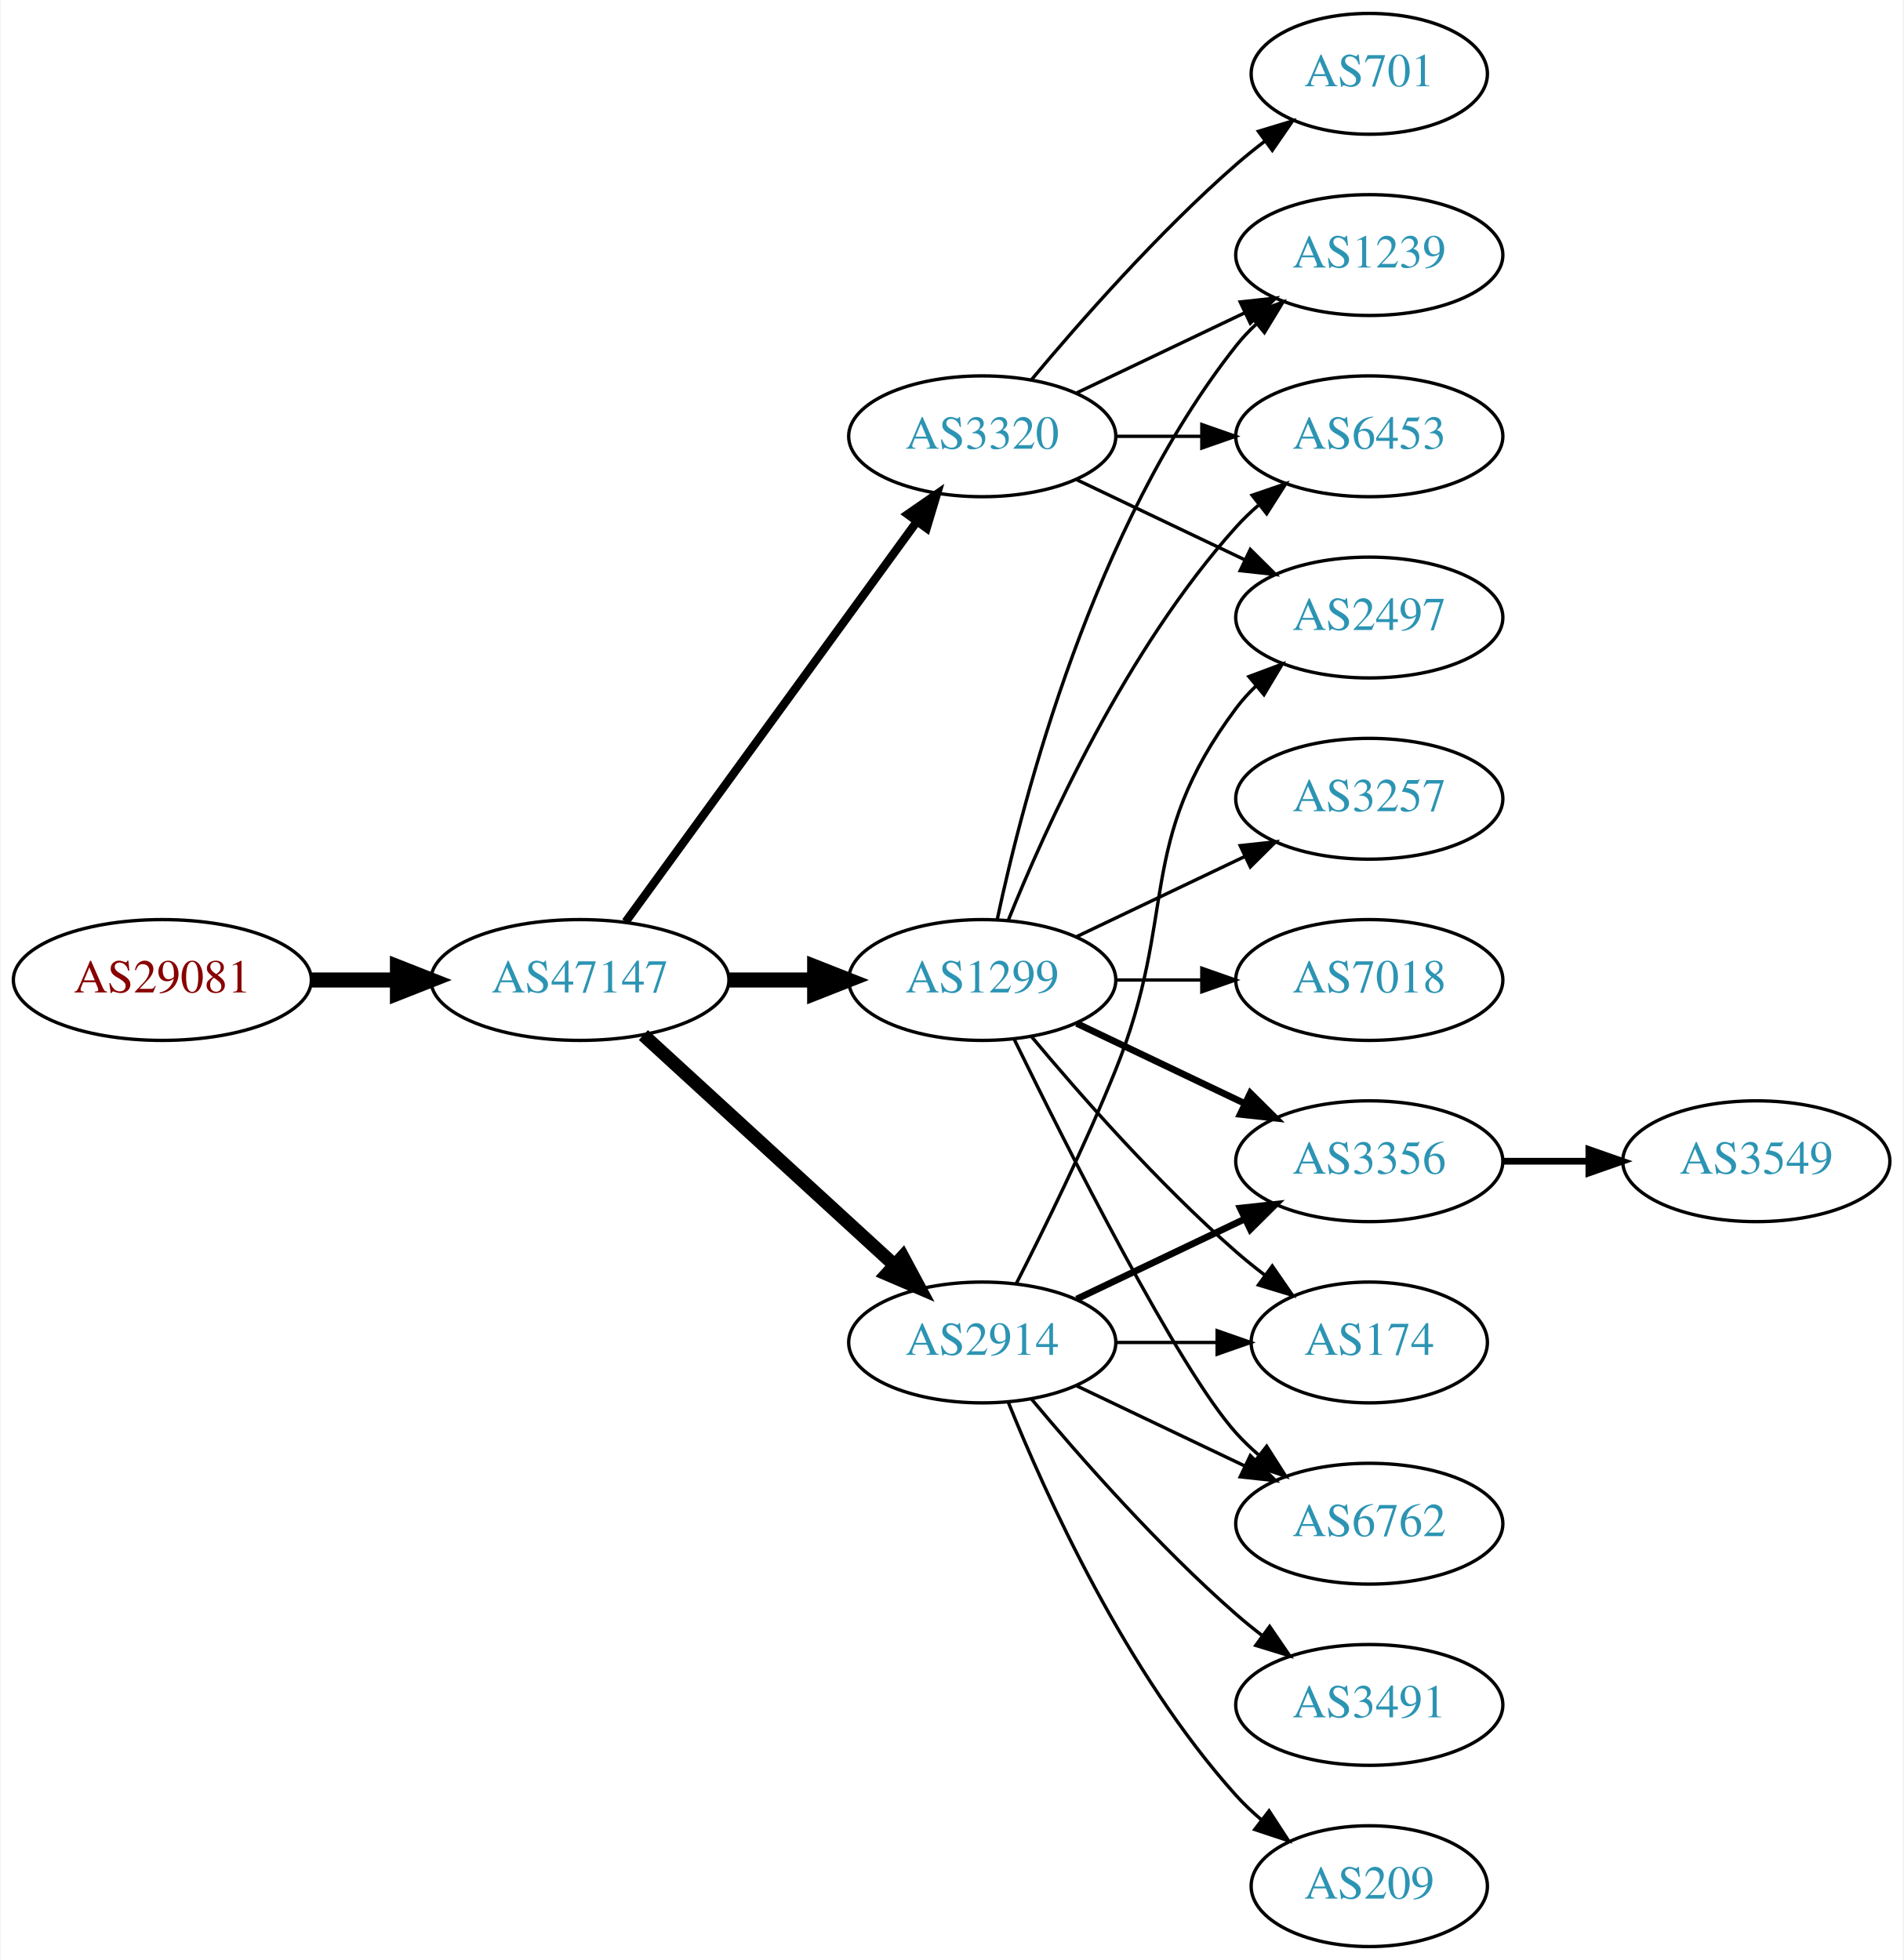
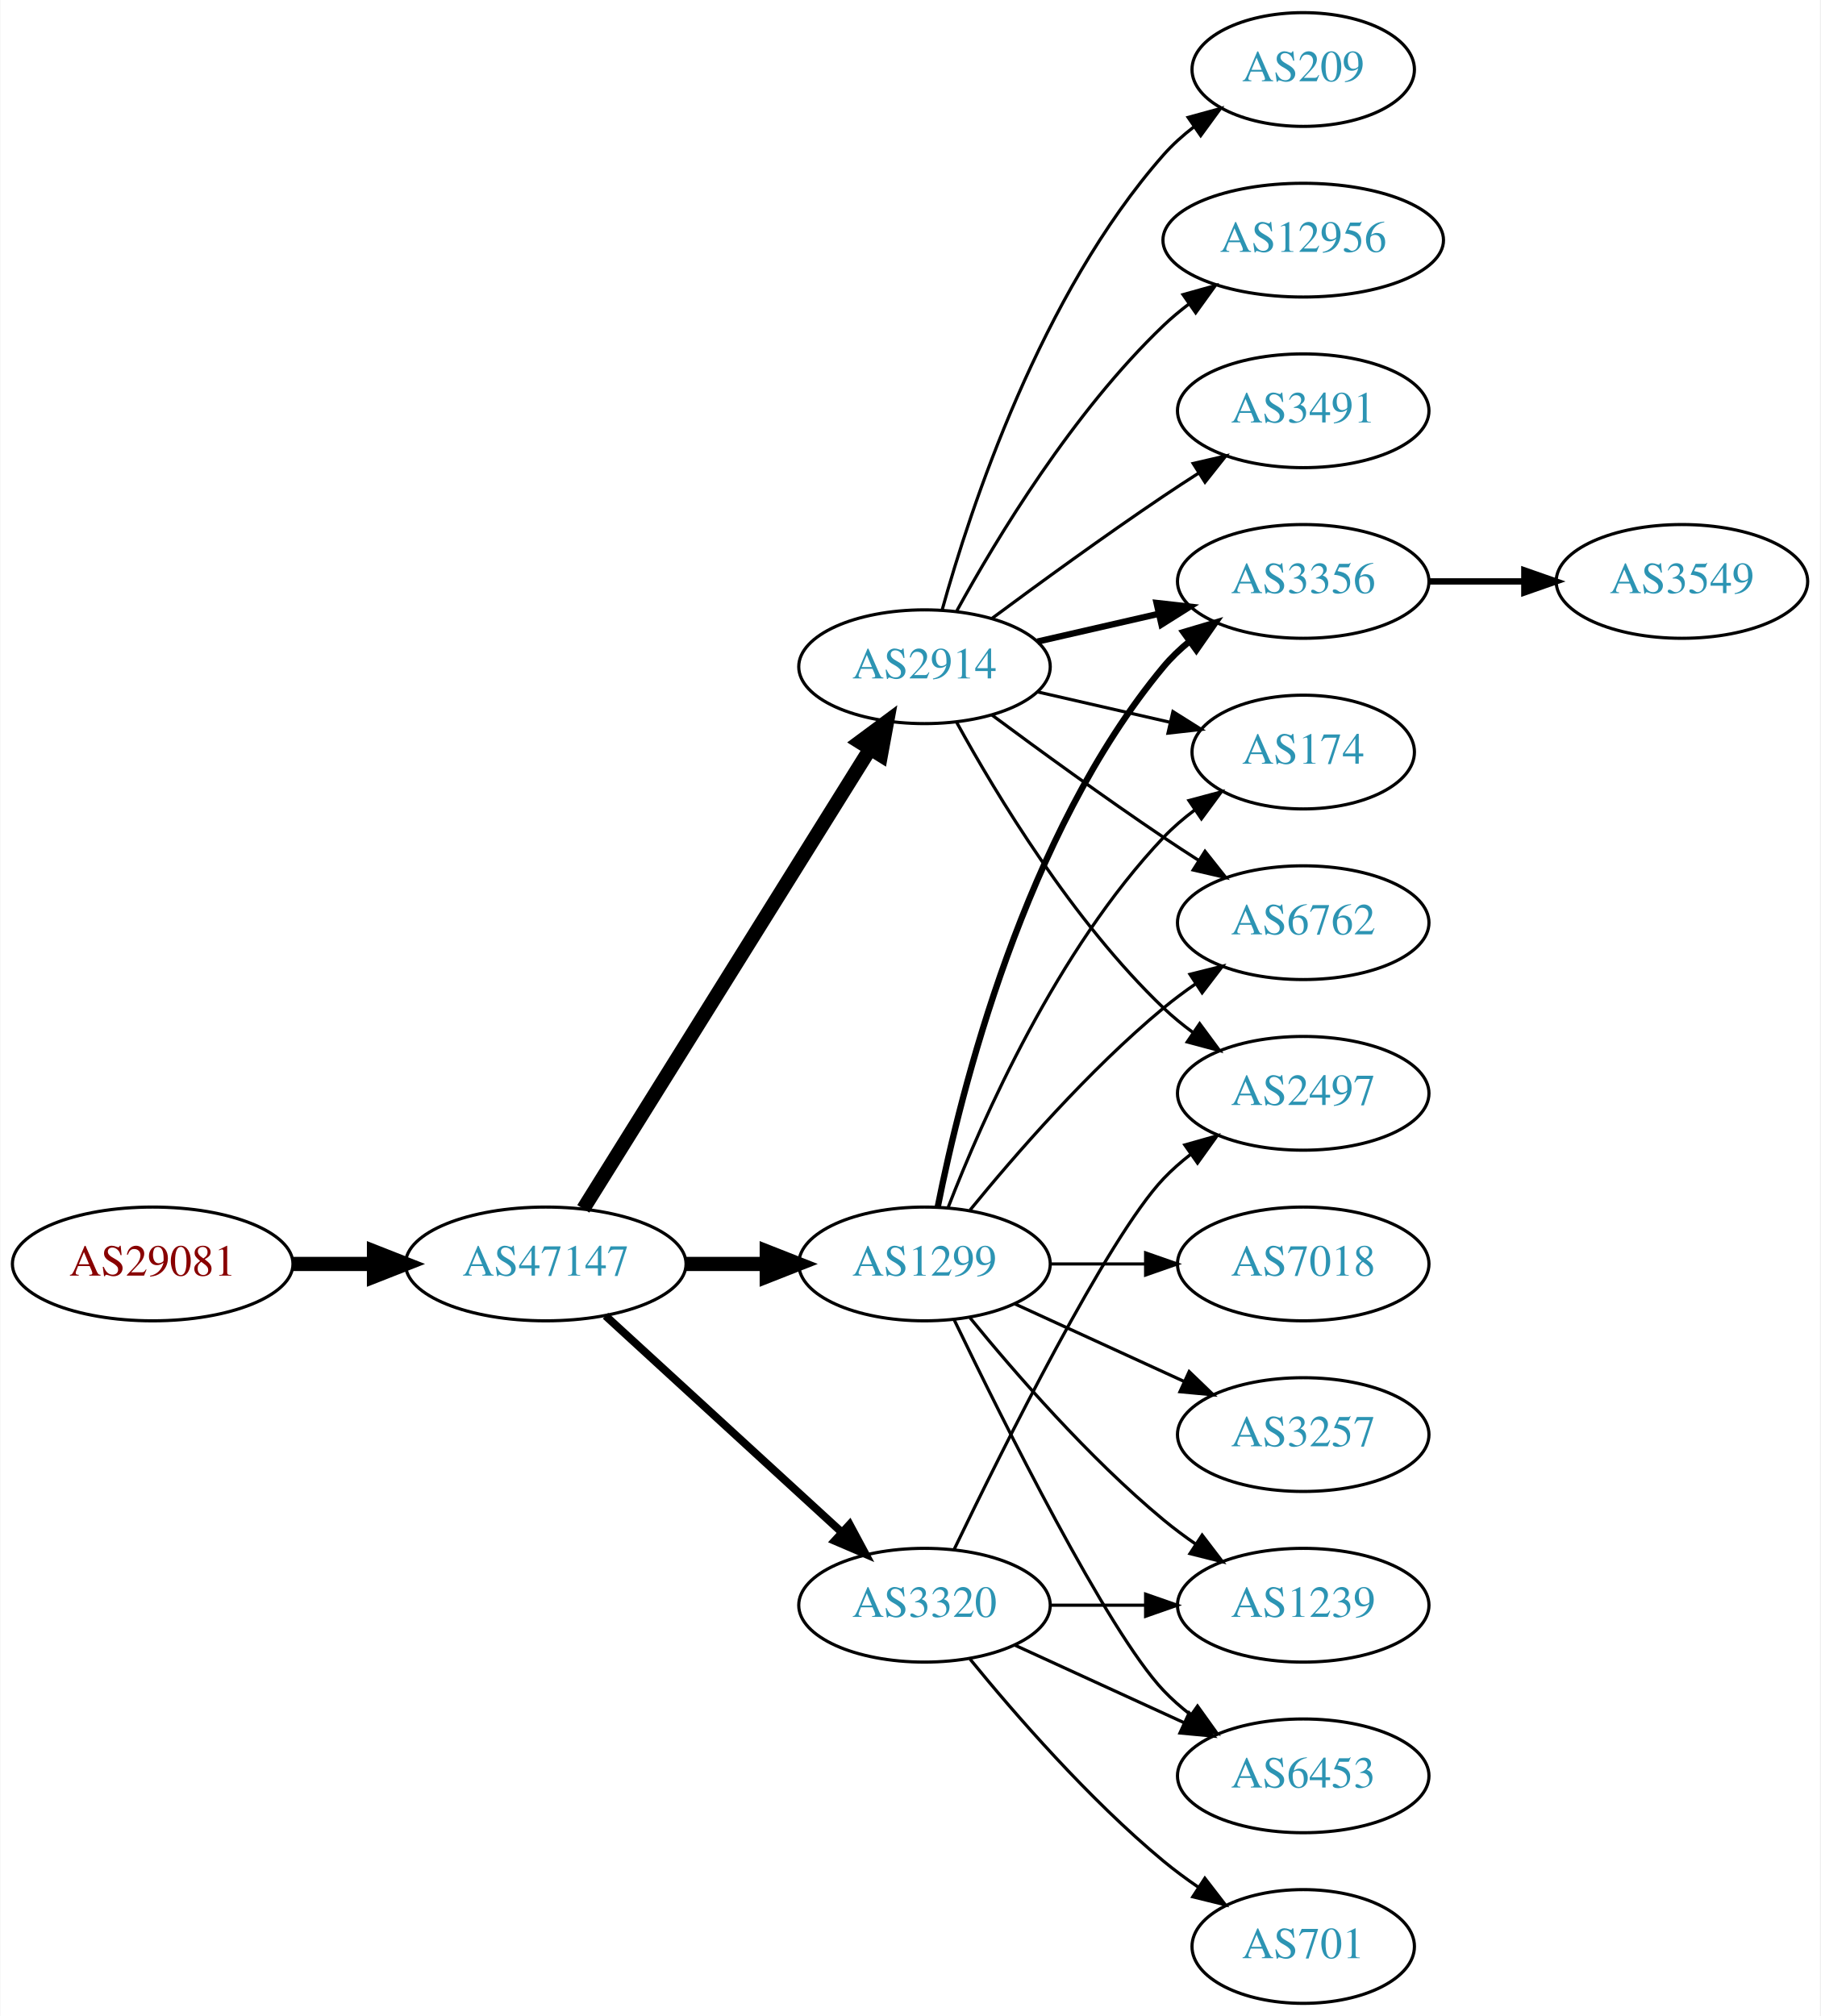
- <svg xmlns="http://www.w3.org/2000/svg" xmlns:xlink="http://www.w3.org/1999/xlink" width="567pt" height="584pt" viewBox="0.00 0.00 566.66 584.00">
-   <g id="graph0" class="graph" transform="scale(1 1) rotate(0) translate(4 580)">
-     <polygon fill="white" stroke="none" points="-4,4 -4,-580 562.663,-580 562.663,4 -4,4" />
+ <svg xmlns="http://www.w3.org/2000/svg" xmlns:xlink="http://www.w3.org/1999/xlink" width="576pt" height="638pt" viewBox="0.00 0.00 575.76 638.00">
+   <g id="graph0" class="graph" transform="scale(1 1) rotate(0) translate(4 634)">
+     <polygon fill="white" stroke="none" points="-4,4 -4,-634 571.762,-634 571.762,4 -4,4" />
    <g id="node1" class="node">
      <g id="a_node1">
        <a xlink:href="/asn/29081" xlink:title="AS29081 ~ WVNET-AT-AS [AT]">
-           <ellipse fill="#ffffff" stroke="black" cx="44.196" cy="-288" rx="44.393" ry="18" />
-           <text text-anchor="middle" x="44.196" y="-284.3" font-family="Times,serif" font-size="14.00" fill="#880000">AS29081</text>
+           <ellipse fill="#ffffff" stroke="black" cx="44.196" cy="-234" rx="44.393" ry="18" />
+           <text text-anchor="middle" x="44.196" y="-230.3" font-family="Times,serif" font-size="14.00" fill="#880000">AS29081</text>
        </a>
      </g>
    </g>
    <g id="node2" class="node">
      <g id="a_node2">
        <a xlink:href="/asn/47147" xlink:title="AS47147 ~ ANEXIA Internetdienstleistungs GmbH [AT]">
-           <ellipse fill="#ffffff" stroke="black" cx="168.588" cy="-288" rx="44.393" ry="18" />
-           <text text-anchor="middle" x="168.588" y="-284.3" font-family="Times,serif" font-size="14.00" fill="#2c94b3">AS47147</text>
+           <ellipse fill="#ffffff" stroke="black" cx="168.588" cy="-234" rx="44.393" ry="18" />
+           <text text-anchor="middle" x="168.588" y="-230.3" font-family="Times,serif" font-size="14.00" fill="#2c94b3">AS47147</text>
        </a>
      </g>
    </g>
    <g id="edge1" class="edge">
-       <path fill="none" stroke="black" stroke-width="4.5" d="M88.692,-288C96.898,-288 105.569,-288 114.041,-288" />
-       <polygon fill="black" stroke="black" stroke-width="4.5" points="114.233,-291.938 124.233,-288 114.233,-284.063 114.233,-291.938" />
+       <path fill="none" stroke="black" stroke-width="4.5" d="M88.692,-234C96.898,-234 105.569,-234 114.041,-234" />
+       <polygon fill="black" stroke="black" stroke-width="4.5" points="114.233,-237.938 124.233,-234 114.233,-230.063 114.233,-237.938" />
    </g>
    <g id="node3" class="node">
      <g id="a_node3">
        <a xlink:href="/asn/3320" xlink:title="AS3320 ~ DTAG [DE]">
-           <ellipse fill="#ffffff" stroke="black" cx="288.431" cy="-450" rx="39.794" ry="18" />
-           <text text-anchor="middle" x="288.431" y="-446.3" font-family="Times,serif" font-size="14.00" fill="#2c94b3">AS3320</text>
+           <ellipse fill="#ffffff" stroke="black" cx="288.431" cy="-126" rx="39.794" ry="18" />
+           <text text-anchor="middle" x="288.431" y="-122.3" font-family="Times,serif" font-size="14.00" fill="#2c94b3">AS3320</text>
        </a>
      </g>
    </g>
    <g id="edge2" class="edge">
-       <path fill="none" stroke="black" stroke-width="2.5" d="M182.199,-305.337C203.02,-333.96 244.683,-391.233 268.871,-424.486" />
-       <polygon fill="black" stroke="black" stroke-width="2.5" points="266.197,-426.76 274.91,-432.788 271.858,-422.642 266.197,-426.76" />
+       <path fill="none" stroke="black" stroke-width="2.5" d="M187.486,-217.597C207.414,-199.333 239.772,-169.678 262.249,-149.079" />
+       <polygon fill="black" stroke="black" stroke-width="2.5" points="264.743,-151.54 269.751,-142.203 260.014,-146.38 264.743,-151.54" />
    </g>
    <g id="node4" class="node">
      <g id="a_node4">
-         <a xlink:href="/asn/1299" xlink:title="AS1299 ~ Telia Carrier [EU]">
-           <ellipse fill="#ffffff" stroke="black" cx="288.431" cy="-288" rx="39.794" ry="18" />
-           <text text-anchor="middle" x="288.431" y="-284.3" font-family="Times,serif" font-size="14.00" fill="#2c94b3">AS1299</text>
+         <a xlink:href="/asn/2914" xlink:title="AS2914 ~ NTT America, Inc. [US]">
+           <ellipse fill="#ffffff" stroke="black" cx="288.431" cy="-423" rx="39.794" ry="18" />
+           <text text-anchor="middle" x="288.431" y="-419.3" font-family="Times,serif" font-size="14.00" fill="#2c94b3">AS2914</text>
        </a>
      </g>
    </g>
    <g id="edge3" class="edge">
-       <path fill="none" stroke="black" stroke-width="4.5" d="M212.799,-288C221.112,-288 229.875,-288 238.357,-288" />
-       <polygon fill="black" stroke="black" stroke-width="4.5" points="238.516,-291.938 248.516,-288 238.516,-284.063 238.516,-291.938" />
+       <path fill="none" stroke="black" stroke-width="4.5" d="M180.463,-251.442C201.247,-284.775 246.707,-357.686 271.136,-396.866" />
+       <polygon fill="black" stroke="black" stroke-width="4.5" points="267.95,-399.198 276.582,-405.6 274.632,-395.031 267.95,-399.198" />
    </g>
    <g id="node5" class="node">
      <g id="a_node5">
-         <a xlink:href="/asn/2914" xlink:title="AS2914 ~ NTT America, Inc. [US]">
-           <ellipse fill="#ffffff" stroke="black" cx="288.431" cy="-180" rx="39.794" ry="18" />
-           <text text-anchor="middle" x="288.431" y="-176.3" font-family="Times,serif" font-size="14.00" fill="#2c94b3">AS2914</text>
+         <a xlink:href="/asn/1299" xlink:title="AS1299 ~ Telia Carrier [EU]">
+           <ellipse fill="#ffffff" stroke="black" cx="288.431" cy="-234" rx="39.794" ry="18" />
+           <text text-anchor="middle" x="288.431" y="-230.3" font-family="Times,serif" font-size="14.00" fill="#2c94b3">AS1299</text>
        </a>
      </g>
    </g>
    <g id="edge4" class="edge">
-       <path fill="none" stroke="black" stroke-width="4" d="M187.486,-271.597C207.414,-253.333 239.772,-223.678 262.249,-203.079" />
-       <polygon fill="black" stroke="black" stroke-width="4" points="264.743,-205.54 269.751,-196.203 260.014,-200.38 264.743,-205.54" />
-     </g>
-     <g id="node11" class="node">
-       <g id="a_node11">
-         <a xlink:href="/asn/6453" xlink:title="AS6453 ~ TATA COMMUNICATIONS (AMERICA) INC [US]">
-           <ellipse fill="#ffffff" stroke="black" cx="403.724" cy="-450" rx="39.794" ry="18" />
-           <text text-anchor="middle" x="403.724" y="-446.3" font-family="Times,serif" font-size="14.00" fill="#2c94b3">AS6453</text>
-         </a>
-       </g>
-     </g>
-     <g id="edge22" class="edge">
-       <path fill="none" stroke="black" d="M328.103,-450C336.306,-450 345.07,-450 353.602,-450" />
-       <polygon fill="black" stroke="black" points="353.841,-453.5 363.841,-450 353.841,-446.5 353.841,-453.5" />
+       <path fill="none" stroke="black" stroke-width="4.5" d="M212.799,-234C221.112,-234 229.875,-234 238.357,-234" />
+       <polygon fill="black" stroke="black" stroke-width="4.5" points="238.516,-237.938 248.516,-234 238.516,-230.063 238.516,-237.938" />
+     </g>
+     <g id="node8" class="node">
+       <g id="a_node8">
+         <a xlink:href="/asn/1239" xlink:title="AS1239 ~ Sprint [US]">
+           <ellipse fill="#ffffff" stroke="black" cx="408.273" cy="-126" rx="39.794" ry="18" />
+           <text text-anchor="middle" x="408.273" y="-122.3" font-family="Times,serif" font-size="14.00" fill="#2c94b3">AS1239</text>
+         </a>
+       </g>
+     </g>
+     <g id="edge15" class="edge">
+       <path fill="none" stroke="black" d="M328.343,-126C337.897,-126 348.246,-126 358.209,-126" />
+       <polygon fill="black" stroke="black" points="358.402,-129.5 368.402,-126 358.402,-122.5 358.402,-129.5" />
    </g>
    <g id="node12" class="node">
      <g id="a_node12">
-         <a xlink:href="/asn/1239" xlink:title="AS1239 ~ Sprint [US]">
-           <ellipse fill="#ffffff" stroke="black" cx="403.724" cy="-504" rx="39.794" ry="18" />
-           <text text-anchor="middle" x="403.724" y="-500.3" font-family="Times,serif" font-size="14.00" fill="#2c94b3">AS1239</text>
-         </a>
-       </g>
-     </g>
-     <g id="edge21" class="edge">
-       <path fill="none" stroke="black" d="M316.567,-462.934C331.561,-470.081 350.382,-479.052 366.605,-486.785" />
-       <polygon fill="black" stroke="black" points="365.276,-490.028 375.809,-491.171 368.288,-483.709 365.276,-490.028" />
+         <a xlink:href="/asn/6453" xlink:title="AS6453 ~ TATA COMMUNICATIONS (AMERICA) INC [US]">
+           <ellipse fill="#ffffff" stroke="black" cx="408.273" cy="-72" rx="39.794" ry="18" />
+           <text text-anchor="middle" x="408.273" y="-68.3" font-family="Times,serif" font-size="14.00" fill="#2c94b3">AS6453</text>
+         </a>
+       </g>
+     </g>
+     <g id="edge16" class="edge">
+       <path fill="none" stroke="black" d="M317.06,-113.339C333.017,-106.027 353.287,-96.739 370.57,-88.819" />
+       <polygon fill="black" stroke="black" points="372.185,-91.929 379.818,-84.581 369.269,-85.565 372.185,-91.929" />
    </g>
    <g id="node14" class="node">
      <g id="a_node14">
+         <a xlink:href="/asn/701" xlink:title="AS701 ~ UUNET [US]">
+           <ellipse fill="#ffffff" stroke="black" cx="408.273" cy="-18" rx="35.194" ry="18" />
+           <text text-anchor="middle" x="408.273" y="-14.3" font-family="Times,serif" font-size="14.00" fill="#2c94b3">AS701</text>
+         </a>
+       </g>
+     </g>
+     <g id="edge13" class="edge">
+       <path fill="none" stroke="black" d="M302.85,-108.935C316.964,-91.625 340.379,-64.655 364.077,-45 367.54,-42.128 371.333,-39.331 375.187,-36.692" />
+       <polygon fill="black" stroke="black" points="377.149,-39.592 383.62,-31.203 373.33,-33.725 377.149,-39.592" />
+     </g>
+     <g id="node15" class="node">
+       <g id="a_node15">
        <a xlink:href="/asn/2497" xlink:title="AS2497 ~ Internet Initiative Japan Inc. [JP]">
-           <ellipse fill="#ffffff" stroke="black" cx="403.724" cy="-396" rx="39.794" ry="18" />
-           <text text-anchor="middle" x="403.724" y="-392.3" font-family="Times,serif" font-size="14.00" fill="#2c94b3">AS2497</text>
-         </a>
-       </g>
-     </g>
-     <g id="edge20" class="edge">
-       <path fill="none" stroke="black" d="M316.567,-437.066C331.561,-429.919 350.382,-420.948 366.605,-413.215" />
-       <polygon fill="black" stroke="black" points="368.288,-416.291 375.809,-408.829 365.276,-409.972 368.288,-416.291" />
-     </g>
-     <g id="node17" class="node">
-       <g id="a_node17">
-         <a xlink:href="/asn/701" xlink:title="AS701 ~ UUNET [US]">
-           <ellipse fill="#ffffff" stroke="black" cx="403.724" cy="-558" rx="35.194" ry="18" />
-           <text text-anchor="middle" x="403.724" y="-554.3" font-family="Times,serif" font-size="14.00" fill="#2c94b3">AS701</text>
-         </a>
-       </g>
-     </g>
-     <g id="edge19" class="edge">
-       <path fill="none" stroke="black" d="M303.061,-466.817C317.343,-483.929 340.89,-510.745 364.077,-531 366.747,-533.332 369.62,-535.648 372.55,-537.886" />
-       <polygon fill="black" stroke="black" points="370.701,-540.87 380.841,-543.939 374.828,-535.216 370.701,-540.87" />
+           <ellipse fill="#ffffff" stroke="black" cx="408.273" cy="-288" rx="39.794" ry="18" />
+           <text text-anchor="middle" x="408.273" y="-284.3" font-family="Times,serif" font-size="14.00" fill="#2c94b3">AS2497</text>
+         </a>
+       </g>
+     </g>
+     <g id="edge14" class="edge">
+       <path fill="none" stroke="black" d="M297.778,-143.595C313.245,-175.732 346.39,-242.34 364.077,-261 366.663,-263.728 369.581,-266.294 372.649,-268.677" />
+       <polygon fill="black" stroke="black" points="370.803,-271.658 380.997,-274.543 374.827,-265.93 370.803,-271.658" />
    </g>
    <g id="node6" class="node">
      <g id="a_node6">
-         <a xlink:href="/asn/3257" xlink:title="AS3257 ~ GTT [DE]">
-           <ellipse fill="#ffffff" stroke="black" cx="403.724" cy="-342" rx="39.794" ry="18" />
-           <text text-anchor="middle" x="403.724" y="-338.3" font-family="Times,serif" font-size="14.00" fill="#2c94b3">AS3257</text>
-         </a>
-       </g>
-     </g>
-     <g id="edge5" class="edge">
-       <path fill="none" stroke="black" d="M316.567,-300.934C331.561,-308.081 350.382,-317.052 366.605,-324.785" />
-       <polygon fill="black" stroke="black" points="365.276,-328.028 375.809,-329.171 368.288,-321.709 365.276,-328.028" />
-     </g>
-     <g id="node7" class="node">
-       <g id="a_node7">
        <a xlink:href="/asn/3356" xlink:title="AS3356 ~ Level 3 Parent, LLC [US]">
-           <ellipse fill="#ffffff" stroke="black" cx="403.724" cy="-234" rx="39.794" ry="18" />
-           <text text-anchor="middle" x="403.724" y="-230.3" font-family="Times,serif" font-size="14.00" fill="#2c94b3">AS3356</text>
-         </a>
-       </g>
-     </g>
-     <g id="edge6" class="edge">
-       <path fill="none" stroke="black" stroke-width="2" d="M316.567,-275.066C331.561,-267.919 350.382,-258.948 366.605,-251.215" />
-       <polygon fill="black" stroke="black" stroke-width="2" points="368.288,-254.291 375.809,-246.829 365.276,-247.972 368.288,-254.291" />
-     </g>
-     <g id="node8" class="node">
-       <g id="a_node8">
-         <a xlink:href="/asn/7018" xlink:title="AS7018 ~ AT&amp;T Services, Inc. [US]">
-           <ellipse fill="#ffffff" stroke="black" cx="403.724" cy="-288" rx="39.794" ry="18" />
-           <text text-anchor="middle" x="403.724" y="-284.3" font-family="Times,serif" font-size="14.00" fill="#2c94b3">AS7018</text>
-         </a>
-       </g>
-     </g>
-     <g id="edge7" class="edge">
-       <path fill="none" stroke="black" d="M328.103,-288C336.306,-288 345.07,-288 353.602,-288" />
-       <polygon fill="black" stroke="black" points="353.841,-291.5 363.841,-288 353.841,-284.5 353.841,-291.5" />
+           <ellipse fill="#ffffff" stroke="black" cx="408.273" cy="-450" rx="39.794" ry="18" />
+           <text text-anchor="middle" x="408.273" y="-446.3" font-family="Times,serif" font-size="14.00" fill="#2c94b3">AS3356</text>
+         </a>
+       </g>
+     </g>
+     <g id="edge22" class="edge">
+       <path fill="none" stroke="black" stroke-width="2" d="M324.15,-430.955C336.15,-433.704 349.771,-436.825 362.463,-439.733" />
+       <polygon fill="black" stroke="black" stroke-width="2" points="361.866,-443.187 372.395,-442.009 363.429,-436.364 361.866,-443.187" />
    </g>
    <g id="node9" class="node">
      <g id="a_node9">
        <a xlink:href="/asn/174" xlink:title="AS174 ~ Cogent Communications [US]">
-           <ellipse fill="#ffffff" stroke="black" cx="403.724" cy="-180" rx="35.194" ry="18" />
-           <text text-anchor="middle" x="403.724" y="-176.3" font-family="Times,serif" font-size="14.00" fill="#2c94b3">AS174</text>
-         </a>
-       </g>
+           <ellipse fill="#ffffff" stroke="black" cx="408.273" cy="-396" rx="35.194" ry="18" />
+           <text text-anchor="middle" x="408.273" y="-392.3" font-family="Times,serif" font-size="14.00" fill="#2c94b3">AS174</text>
+         </a>
+       </g>
+     </g>
+     <g id="edge19" class="edge">
+       <path fill="none" stroke="black" d="M324.15,-415.045C337.243,-412.045 352.265,-408.604 365.906,-405.478" />
+       <polygon fill="black" stroke="black" points="367.047,-408.807 376.013,-403.162 365.484,-401.984 367.047,-408.807" />
+     </g>
+     <g id="node11" class="node">
+       <g id="a_node11">
+         <a xlink:href="/asn/6762" xlink:title="AS6762 ~ TELECOM ITALIA SPARKLE S.p.A. [IT]">
+           <ellipse fill="#ffffff" stroke="black" cx="408.273" cy="-342" rx="39.794" ry="18" />
+           <text text-anchor="middle" x="408.273" y="-338.3" font-family="Times,serif" font-size="14.00" fill="#2c94b3">AS6762</text>
+         </a>
+       </g>
+     </g>
+     <g id="edge20" class="edge">
+       <path fill="none" stroke="black" d="M309.761,-407.723C324.623,-396.696 345.368,-381.593 364.077,-369 367.626,-366.611 371.377,-364.161 375.125,-361.758" />
+       <polygon fill="black" stroke="black" points="377.193,-364.591 383.774,-356.288 373.451,-358.675 377.193,-364.591" />
+     </g>
+     <g id="edge23" class="edge">
+       <path fill="none" stroke="black" d="M298.672,-405.287C311.218,-382.439 335.394,-342.389 364.077,-315 366.946,-312.261 370.134,-309.653 373.443,-307.215" />
+       <polygon fill="black" stroke="black" points="375.507,-310.044 381.803,-301.523 371.567,-304.258 375.507,-310.044" />
+     </g>
+     <g id="node16" class="node">
+       <g id="a_node16">
+         <a xlink:href="/asn/209" xlink:title="AS209 ~ CenturyLink Communications, LLC [US]">
+           <ellipse fill="#ffffff" stroke="black" cx="408.273" cy="-612" rx="35.194" ry="18" />
+           <text text-anchor="middle" x="408.273" y="-608.3" font-family="Times,serif" font-size="14.00" fill="#2c94b3">AS209</text>
+         </a>
+       </g>
+     </g>
+     <g id="edge17" class="edge">
+       <path fill="none" stroke="black" d="M294.004,-440.946C302.909,-472.995 325.194,-540.842 364.077,-585 366.905,-588.211 370.206,-591.172 373.701,-593.864" />
+       <polygon fill="black" stroke="black" points="371.858,-596.845 382.076,-599.645 375.835,-591.084 371.858,-596.845" />
+     </g>
+     <g id="node17" class="node">
+       <g id="a_node17">
+         <a xlink:href="/asn/12956" xlink:title="AS12956 ~ TELXIUS [ES]">
+           <ellipse fill="#ffffff" stroke="black" cx="408.273" cy="-558" rx="44.393" ry="18" />
+           <text text-anchor="middle" x="408.273" y="-554.3" font-family="Times,serif" font-size="14.00" fill="#2c94b3">AS12956</text>
+         </a>
+       </g>
+     </g>
+     <g id="edge18" class="edge">
+       <path fill="none" stroke="black" d="M298.672,-440.713C311.218,-463.561 335.394,-503.611 364.077,-531 366.584,-533.393 369.335,-535.687 372.197,-537.855" />
+       <polygon fill="black" stroke="black" points="370.244,-540.759 380.448,-543.61 374.249,-535.018 370.244,-540.759" />
+     </g>
+     <g id="node18" class="node">
+       <g id="a_node18">
+         <a xlink:href="/asn/3491" xlink:title="AS3491 ~ PCCW Global, Inc. [US]">
+           <ellipse fill="#ffffff" stroke="black" cx="408.273" cy="-504" rx="39.794" ry="18" />
+           <text text-anchor="middle" x="408.273" y="-500.3" font-family="Times,serif" font-size="14.00" fill="#2c94b3">AS3491</text>
+         </a>
+       </g>
+     </g>
+     <g id="edge21" class="edge">
+       <path fill="none" stroke="black" d="M309.761,-438.277C324.623,-449.304 345.368,-464.407 364.077,-477 367.626,-479.389 371.377,-481.839 375.125,-484.242" />
+       <polygon fill="black" stroke="black" points="373.451,-487.325 383.774,-489.712 377.193,-481.409 373.451,-487.325" />
+     </g>
+     <g id="edge5" class="edge">
+       <path fill="none" stroke="black" stroke-width="2" d="M292.629,-252.073C299.793,-288.141 320.067,-370.125 364.077,-423 366.482,-425.889 369.278,-428.563 372.271,-431.013" />
+       <polygon fill="black" stroke="black" stroke-width="2" points="370.359,-433.95 380.514,-436.973 374.461,-428.277 370.359,-433.95" />
+     </g>
+     <g id="node7" class="node">
+       <g id="a_node7">
+         <a xlink:href="/asn/7018" xlink:title="AS7018 ~ AT&amp;T Services, Inc. [US]">
+           <ellipse fill="#ffffff" stroke="black" cx="408.273" cy="-234" rx="39.794" ry="18" />
+           <text text-anchor="middle" x="408.273" y="-230.3" font-family="Times,serif" font-size="14.00" fill="#2c94b3">AS7018</text>
+         </a>
+       </g>
+     </g>
+     <g id="edge6" class="edge">
+       <path fill="none" stroke="black" d="M328.343,-234C337.897,-234 348.246,-234 358.209,-234" />
+       <polygon fill="black" stroke="black" points="358.402,-237.5 368.402,-234 358.402,-230.5 358.402,-237.5" />
+     </g>
+     <g id="edge7" class="edge">
+       <path fill="none" stroke="black" d="M302.85,-216.935C316.964,-199.625 340.379,-172.655 364.077,-153 367.294,-150.332 370.794,-147.73 374.365,-145.259" />
+       <polygon fill="black" stroke="black" points="376.288,-148.183 382.721,-139.764 372.442,-142.334 376.288,-148.183" />
    </g>
    <g id="edge8" class="edge">
-       <path fill="none" stroke="black" d="M303.061,-271.183C317.343,-254.071 340.89,-227.255 364.077,-207 366.747,-204.668 369.62,-202.352 372.55,-200.114" />
-       <polygon fill="black" stroke="black" points="374.828,-202.784 380.841,-194.061 370.701,-197.13 374.828,-202.784" />
+       <path fill="none" stroke="black" d="M295.954,-251.994C306.704,-279.728 330.362,-333.429 364.077,-369 367.02,-372.105 370.394,-375.001 373.929,-377.655" />
+       <polygon fill="black" stroke="black" points="372.115,-380.654 382.348,-383.397 376.059,-374.871 372.115,-380.654" />
    </g>
    <g id="node10" class="node">
      <g id="a_node10">
-         <a xlink:href="/asn/6762" xlink:title="AS6762 ~ TELECOM ITALIA SPARKLE S.p.A. [IT]">
-           <ellipse fill="#ffffff" stroke="black" cx="403.724" cy="-126" rx="39.794" ry="18" />
-           <text text-anchor="middle" x="403.724" y="-122.3" font-family="Times,serif" font-size="14.00" fill="#2c94b3">AS6762</text>
+         <a xlink:href="/asn/3257" xlink:title="AS3257 ~ GTT [DE]">
+           <ellipse fill="#ffffff" stroke="black" cx="408.273" cy="-180" rx="39.794" ry="18" />
+           <text text-anchor="middle" x="408.273" y="-176.3" font-family="Times,serif" font-size="14.00" fill="#2c94b3">AS3257</text>
        </a>
      </g>
    </g>
    <g id="edge9" class="edge">
-       <path fill="none" stroke="black" d="M297.869,-270.489C313.487,-238.491 346.874,-172.107 364.077,-153 366.08,-150.776 368.298,-148.637 370.631,-146.603" />
-       <polygon fill="black" stroke="black" points="373.161,-149.065 378.85,-140.127 368.829,-143.567 373.161,-149.065" />
+       <path fill="none" stroke="black" d="M317.06,-221.339C333.017,-214.027 353.287,-204.739 370.57,-196.819" />
+       <polygon fill="black" stroke="black" points="372.185,-199.929 379.818,-192.581 369.269,-193.565 372.185,-199.929" />
    </g>
    <g id="edge10" class="edge">
-       <path fill="none" stroke="black" d="M296.179,-305.787C307.23,-333.243 331.283,-386.578 364.077,-423 366.08,-425.224 368.298,-427.363 370.631,-429.397" />
-       <polygon fill="black" stroke="black" points="368.829,-432.433 378.85,-435.873 373.161,-426.935 368.829,-432.433" />
+       <path fill="none" stroke="black" d="M302.85,-251.065C316.964,-268.375 340.379,-295.345 364.077,-315 367.294,-317.668 370.794,-320.27 374.365,-322.741" />
+       <polygon fill="black" stroke="black" points="372.442,-325.666 382.721,-328.236 376.288,-319.817 372.442,-325.666" />
    </g>
    <g id="edge11" class="edge">
-       <path fill="none" stroke="black" d="M292.921,-306.16C300.552,-342.03 321.544,-423.155 364.077,-477 365.885,-479.288 367.937,-481.462 370.132,-483.51" />
-       <polygon fill="black" stroke="black" points="368.043,-486.323 377.992,-489.966 372.486,-480.914 368.043,-486.323" />
-     </g>
-     <g id="edge13" class="edge">
-       <path fill="none" stroke="black" stroke-width="2" d="M316.567,-192.934C331.561,-200.081 350.382,-209.052 366.605,-216.785" />
-       <polygon fill="black" stroke="black" stroke-width="2" points="365.276,-220.028 375.809,-221.171 368.288,-213.709 365.276,-220.028" />
-     </g>
-     <g id="edge17" class="edge">
-       <path fill="none" stroke="black" d="M328.103,-180C337.808,-180 348.299,-180 358.262,-180" />
-       <polygon fill="black" stroke="black" points="358.398,-183.5 368.398,-180 358.398,-176.5 358.398,-183.5" />
-     </g>
-     <g id="edge15" class="edge">
-       <path fill="none" stroke="black" d="M316.567,-167.066C331.561,-159.919 350.382,-150.948 366.605,-143.215" />
-       <polygon fill="black" stroke="black" points="368.288,-146.291 375.809,-138.829 365.276,-139.972 368.288,-146.291" />
+       <path fill="none" stroke="black" d="M297.778,-216.405C313.245,-184.268 346.39,-117.66 364.077,-99 366.663,-96.272 369.581,-93.706 372.649,-91.323" />
+       <polygon fill="black" stroke="black" points="374.827,-94.07 380.997,-85.457 370.803,-88.342 374.827,-94.07" />
    </g>
    <g id="node13" class="node">
      <g id="a_node13">
-         <a xlink:href="/asn/209" xlink:title="AS209 ~ CenturyLink Communications, LLC [US]">
-           <ellipse fill="#ffffff" stroke="black" cx="403.724" cy="-18" rx="35.194" ry="18" />
-           <text text-anchor="middle" x="403.724" y="-14.3" font-family="Times,serif" font-size="14.00" fill="#2c94b3">AS209</text>
+         <a xlink:href="/asn/3549" xlink:title="AS3549 ~ Level 3 Parent, LLC [US]">
+           <ellipse fill="#ffffff" stroke="black" cx="528.116" cy="-450" rx="39.794" ry="18" />
+           <text text-anchor="middle" x="528.116" y="-446.3" font-family="Times,serif" font-size="14.00" fill="#2c94b3">AS3549</text>
        </a>
      </g>
    </g>
    <g id="edge12" class="edge">
-       <path fill="none" stroke="black" d="M296.179,-162.213C307.23,-134.757 331.283,-81.422 364.077,-45 366.393,-42.428 368.998,-39.969 371.733,-37.657" />
-       <polygon fill="black" stroke="black" points="373.871,-40.428 379.656,-31.552 369.599,-34.883 373.871,-40.428" />
-     </g>
-     <g id="edge14" class="edge">
-       <path fill="none" stroke="black" d="M298.511,-197.417C306.78,-213.634 319.042,-238.603 328.077,-261 347.007,-307.922 333.806,-328.458 364.077,-369 365.822,-371.336 367.829,-373.545 369.992,-375.617" />
-       <polygon fill="black" stroke="black" points="367.87,-378.405 377.793,-382.118 372.352,-373.027 367.87,-378.405" />
-     </g>
-     <g id="node15" class="node">
-       <g id="a_node15">
-         <a xlink:href="/asn/3491" xlink:title="AS3491 ~ PCCW Global, Inc. [US]">
-           <ellipse fill="#ffffff" stroke="black" cx="403.724" cy="-72" rx="39.794" ry="18" />
-           <text text-anchor="middle" x="403.724" y="-68.3" font-family="Times,serif" font-size="14.00" fill="#2c94b3">AS3491</text>
-         </a>
-       </g>
-     </g>
-     <g id="edge16" class="edge">
-       <path fill="none" stroke="black" d="M303.061,-163.183C317.343,-146.071 340.89,-119.255 364.077,-99 366.543,-96.846 369.182,-94.706 371.879,-92.628" />
-       <polygon fill="black" stroke="black" points="374.052,-95.375 380.033,-86.63 369.904,-89.736 374.052,-95.375" />
-     </g>
-     <g id="node16" class="node">
-       <g id="a_node16">
-         <a xlink:href="/asn/3549" xlink:title="AS3549 ~ Level 3 Parent, LLC [US]">
-           <ellipse fill="#ffffff" stroke="black" cx="519.017" cy="-234" rx="39.794" ry="18" />
-           <text text-anchor="middle" x="519.017" y="-230.3" font-family="Times,serif" font-size="14.00" fill="#2c94b3">AS3549</text>
-         </a>
-       </g>
-     </g>
-     <g id="edge18" class="edge">
-       <path fill="none" stroke="black" stroke-width="2" d="M443.396,-234C451.599,-234 460.363,-234 468.895,-234" />
-       <polygon fill="black" stroke="black" stroke-width="2" points="469.134,-237.5 479.134,-234 469.134,-230.5 469.134,-237.5" />
+       <path fill="none" stroke="black" stroke-width="2" d="M448.186,-450C457.739,-450 468.089,-450 478.052,-450" />
+       <polygon fill="black" stroke="black" stroke-width="2" points="478.244,-453.5 488.244,-450 478.244,-446.5 478.244,-453.5" />
    </g>
  </g>
</svg>
